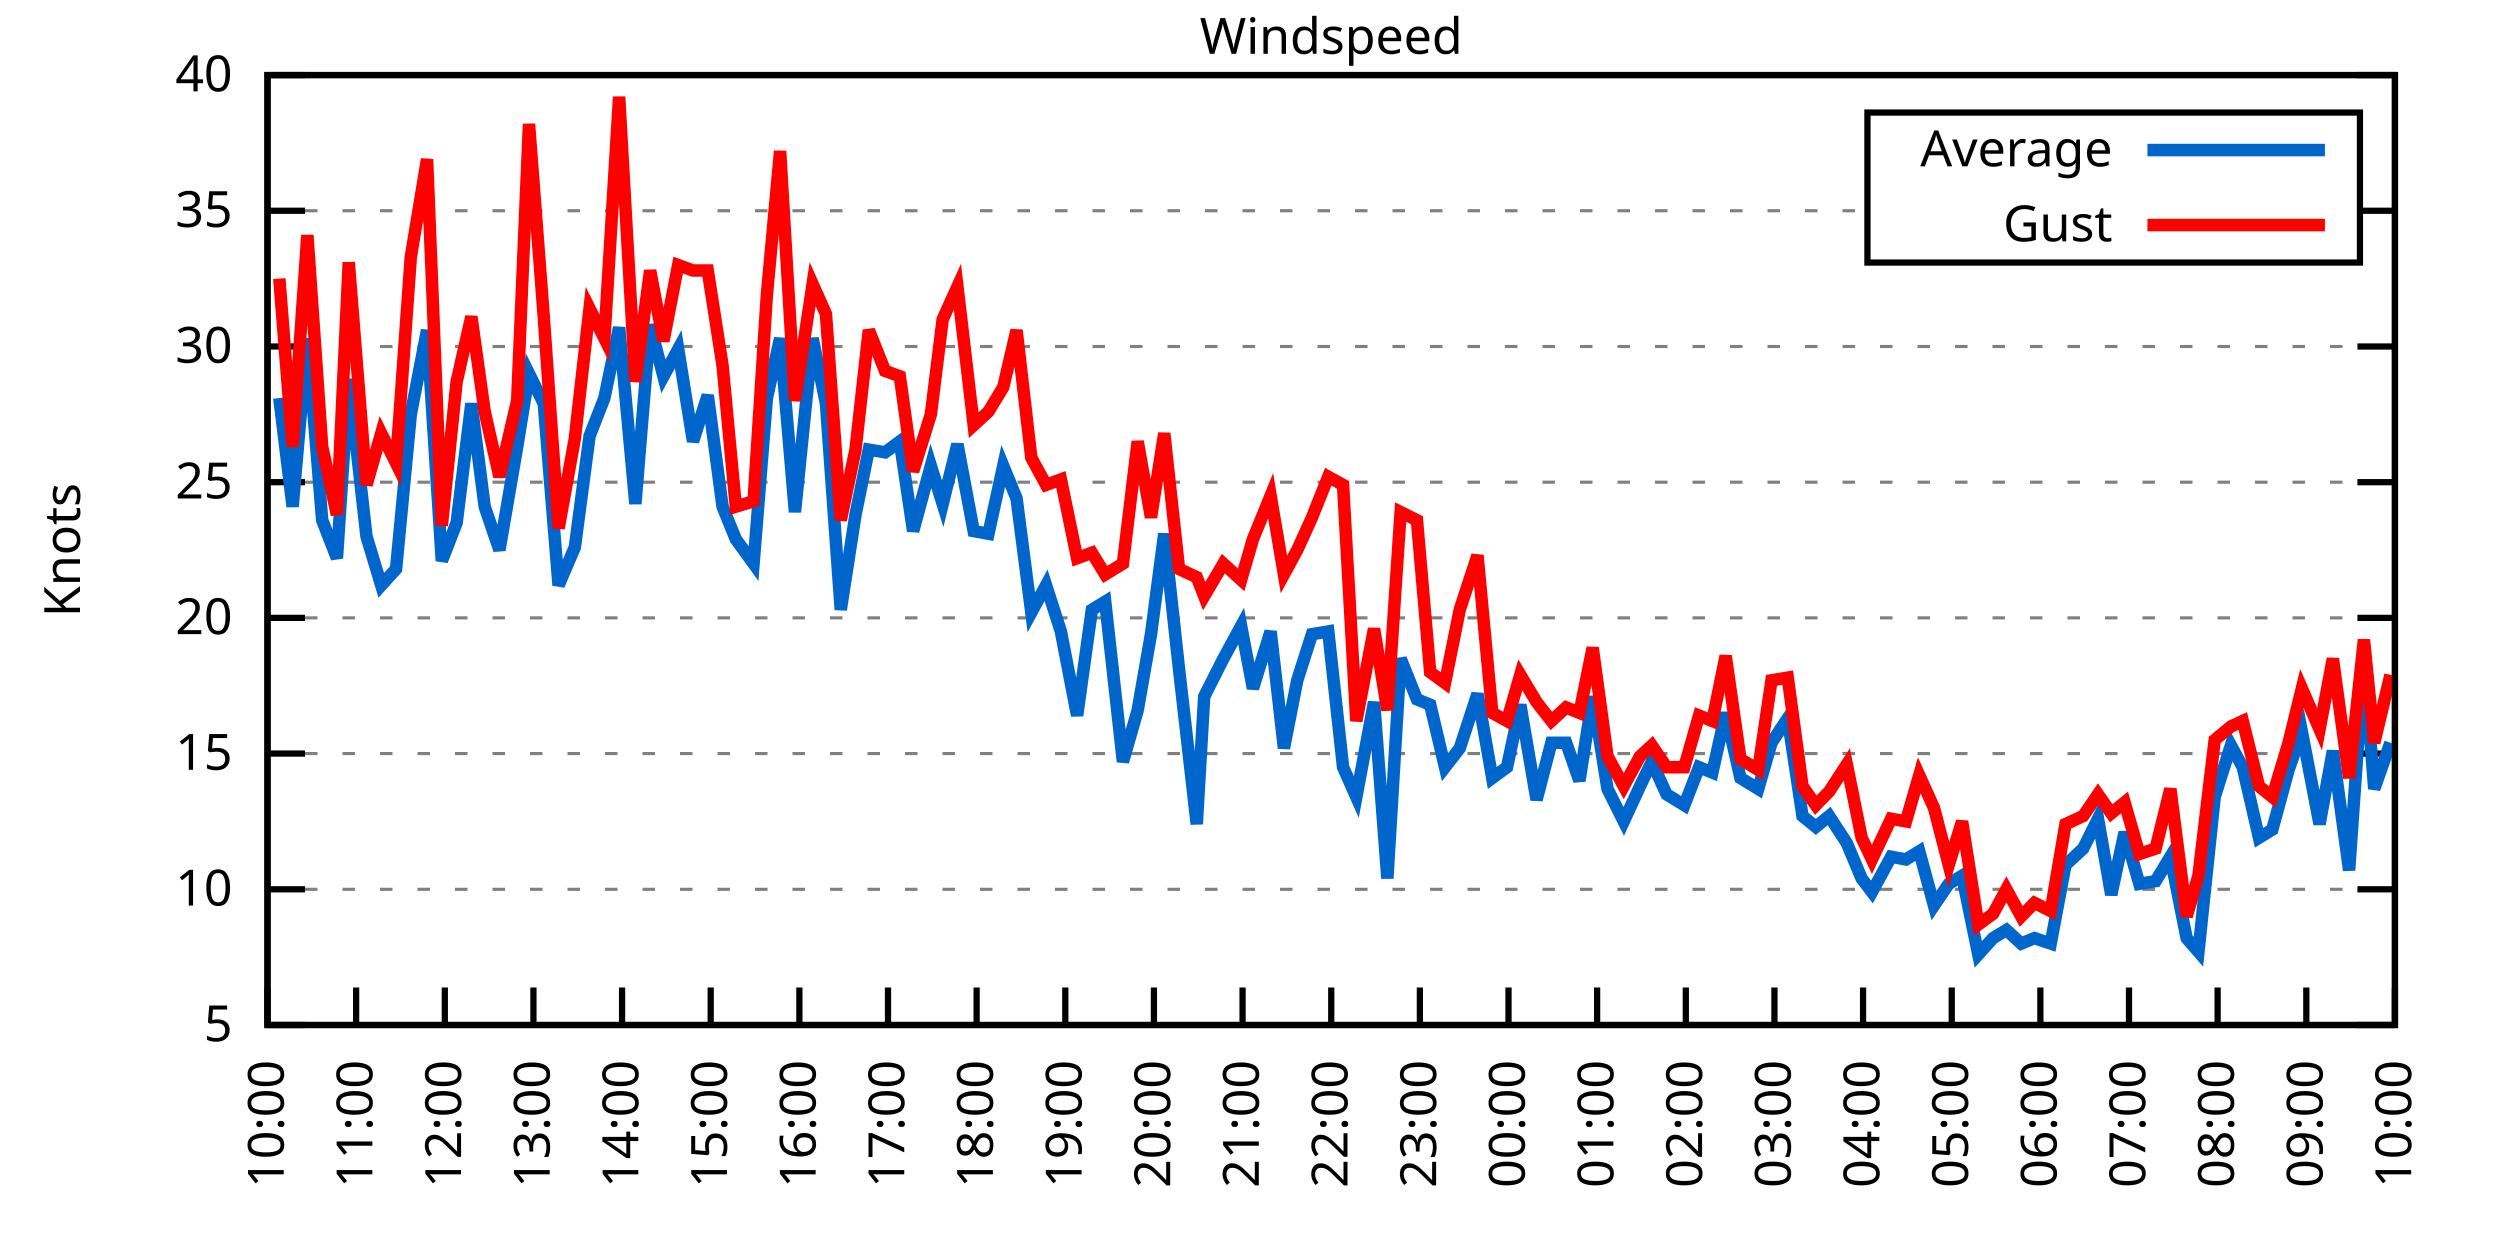
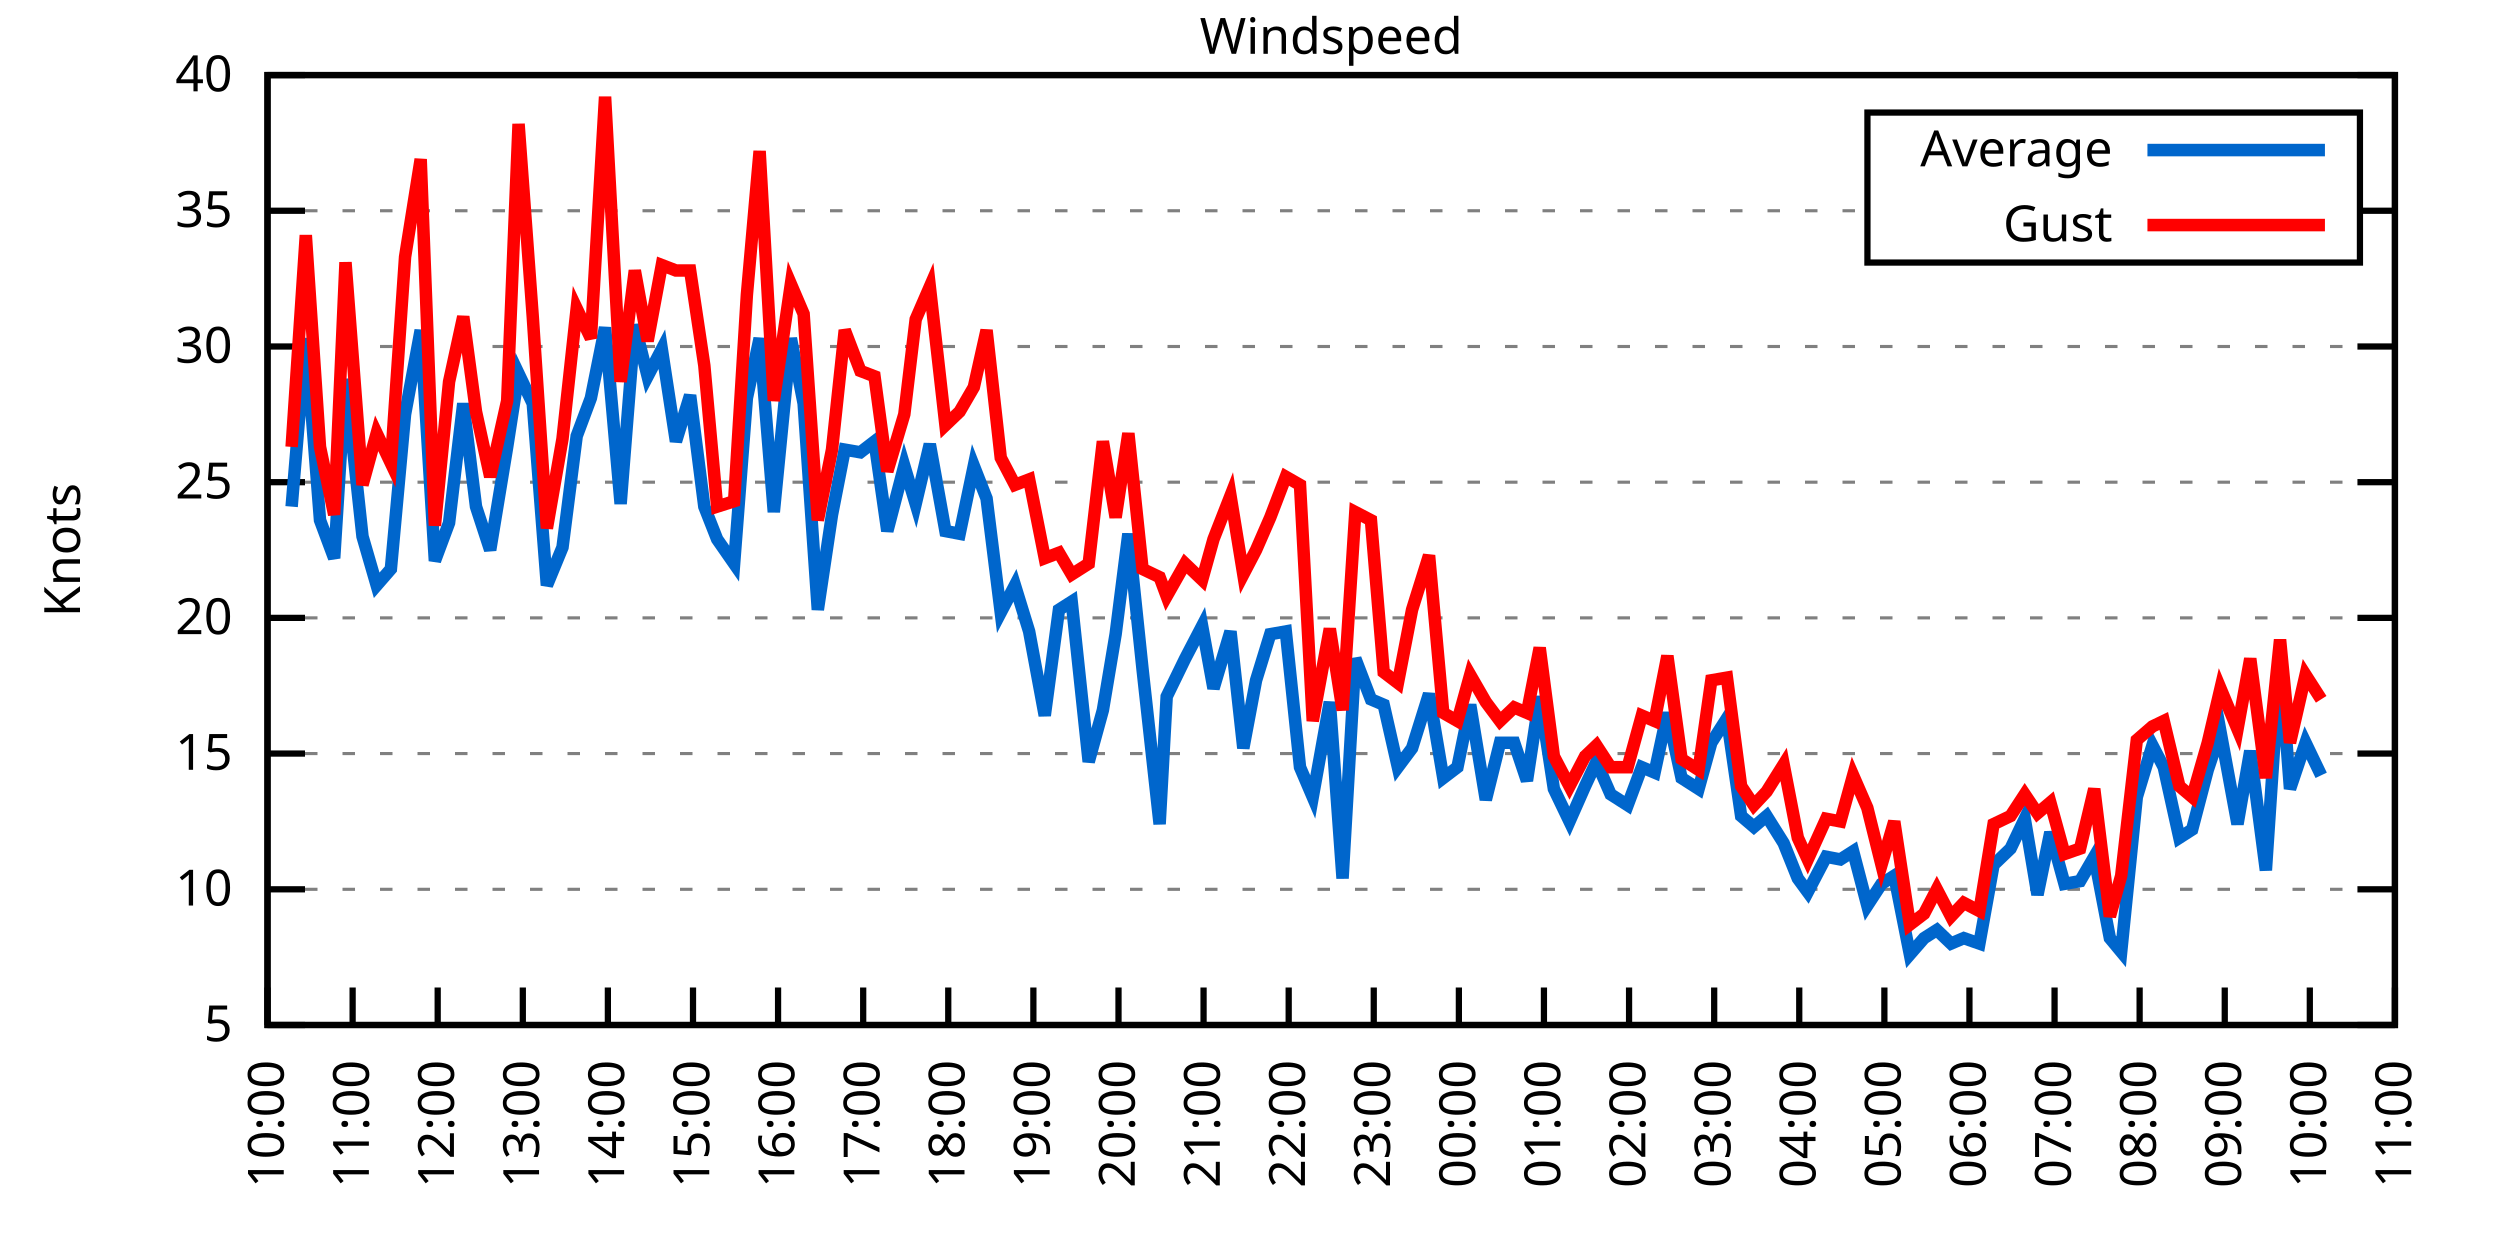
<svg xmlns="http://www.w3.org/2000/svg" xmlns:xlink="http://www.w3.org/1999/xlink" width="400" height="200" viewBox="0 0 400 200">
  <g id="gnuplot_canvas">
    <rect x="0" y="0" width="400" height="200" fill="none" />
    <defs>
      <circle id="gpDot" r="0.5" stroke-width="0.5" stroke="currentColor" />
      <path id="gpPt0" stroke-width="0.333" stroke="currentColor" d="M-1,0 h2 M0,-1 v2" />
      <path id="gpPt1" stroke-width="0.333" stroke="currentColor" d="M-1,-1 L1,1 M1,-1 L-1,1" />
      <path id="gpPt2" stroke-width="0.333" stroke="currentColor" d="M-1,0 L1,0 M0,-1 L0,1 M-1,-1 L1,1 M-1,1 L1,-1" />
      <rect id="gpPt3" stroke-width="0.333" stroke="currentColor" x="-1" y="-1" width="2" height="2" />
      <rect id="gpPt4" stroke-width="0.333" stroke="currentColor" fill="currentColor" x="-1" y="-1" width="2" height="2" />
      <circle id="gpPt5" stroke-width="0.333" stroke="currentColor" cx="0" cy="0" r="1" />
      <use xlink:href="#gpPt5" id="gpPt6" fill="currentColor" stroke="none" />
      <path id="gpPt7" stroke-width="0.333" stroke="currentColor" d="M0,-1.33 L-1.33,0.67 L1.33,0.67 z" />
      <use xlink:href="#gpPt7" id="gpPt8" fill="currentColor" stroke="none" />
      <use xlink:href="#gpPt7" id="gpPt9" stroke="currentColor" transform="rotate(180)" />
      <use xlink:href="#gpPt9" id="gpPt10" fill="currentColor" stroke="none" />
      <use xlink:href="#gpPt3" id="gpPt11" stroke="currentColor" transform="rotate(45)" />
      <use xlink:href="#gpPt11" id="gpPt12" fill="currentColor" stroke="none" />
      <path id="gpPt13" stroke-width="0.333" stroke="currentColor" d="M0,1.330 L1.265,0.411 L0.782,-1.067 L-0.782,-1.076 L-1.265,0.411 z" />
      <use xlink:href="#gpPt13" id="gpPt14" fill="currentColor" stroke="none" />
      <filter id="textbox" filterUnits="objectBoundingBox" x="0" y="0" height="1" width="1">
        <feFlood flood-color="white" flood-opacity="1" result="bgnd" />
        <feComposite in="SourceGraphic" in2="bgnd" operator="atop" />
      </filter>
      <filter id="greybox" filterUnits="objectBoundingBox" x="0" y="0" height="1" width="1">
        <feFlood flood-color="lightgrey" flood-opacity="1" result="grey" />
        <feComposite in="SourceGraphic" in2="grey" operator="atop" />
      </filter>
    </defs>
    <g fill="none" color="white" stroke="currentColor" stroke-width="1.00" stroke-linecap="butt" stroke-linejoin="miter">
</g>
    <g fill="none" color="black" stroke="currentColor" stroke-width="1.00" stroke-linecap="butt" stroke-linejoin="miter">
      <g stroke="none" shape-rendering="crispEdges">
        <polygon fill="rgb(255, 255, 255)" points="42.80,164.00 383.18,164.00 383.18,12.02 42.80,12.02 " />
      </g>
    </g>
    <g fill="none" color="black" stroke="currentColor" stroke-width="1.00" stroke-linecap="butt" stroke-linejoin="miter">
</g>
    <g fill="none" color="black" stroke="black" stroke-width="0.50" stroke-linecap="butt" stroke-linejoin="miter">
</g>
    <g fill="none" color="gray" stroke="currentColor" stroke-width="0.50" stroke-linecap="butt" stroke-linejoin="miter">
      <path stroke="gray" stroke-dasharray="2,4" class="gridline" d="M42.80,164.00 L383.19,164.00  " />
    </g>
    <g fill="none" color="gray" stroke="gray" stroke-width="1.00" stroke-linecap="butt" stroke-linejoin="miter">
</g>
    <g fill="none" color="black" stroke="currentColor" stroke-width="1.00" stroke-linecap="butt" stroke-linejoin="miter">
      <path stroke="black" d="M42.80,164.00 L48.80,164.00 M383.19,164.00 L377.19,164.00  " />
      <g transform="translate(37.20,166.60)" stroke="none" fill="black" font-family="Sans" font-size="8.00" text-anchor="end">
        <text>
          <tspan font-family="Sans"> 5</tspan>
        </text>
      </g>
    </g>
    <g fill="none" color="black" stroke="currentColor" stroke-width="1.00" stroke-linecap="butt" stroke-linejoin="miter">
</g>
    <g fill="none" color="black" stroke="black" stroke-width="0.50" stroke-linecap="butt" stroke-linejoin="miter">
</g>
    <g fill="none" color="gray" stroke="currentColor" stroke-width="0.50" stroke-linecap="butt" stroke-linejoin="miter">
      <path stroke="gray" stroke-dasharray="2,4" class="gridline" d="M42.80,142.29 L383.19,142.29  " />
    </g>
    <g fill="none" color="gray" stroke="gray" stroke-width="1.00" stroke-linecap="butt" stroke-linejoin="miter">
</g>
    <g fill="none" color="black" stroke="currentColor" stroke-width="1.00" stroke-linecap="butt" stroke-linejoin="miter">
      <path stroke="black" d="M42.80,142.29 L48.80,142.29 M383.19,142.29 L377.19,142.29  " />
      <g transform="translate(37.20,144.89)" stroke="none" fill="black" font-family="Sans" font-size="8.00" text-anchor="end">
        <text>
          <tspan font-family="Sans"> 10</tspan>
        </text>
      </g>
    </g>
    <g fill="none" color="black" stroke="currentColor" stroke-width="1.00" stroke-linecap="butt" stroke-linejoin="miter">
</g>
    <g fill="none" color="black" stroke="black" stroke-width="0.50" stroke-linecap="butt" stroke-linejoin="miter">
</g>
    <g fill="none" color="gray" stroke="currentColor" stroke-width="0.50" stroke-linecap="butt" stroke-linejoin="miter">
      <path stroke="gray" stroke-dasharray="2,4" class="gridline" d="M42.80,120.57 L383.19,120.57  " />
    </g>
    <g fill="none" color="gray" stroke="gray" stroke-width="1.00" stroke-linecap="butt" stroke-linejoin="miter">
</g>
    <g fill="none" color="black" stroke="currentColor" stroke-width="1.00" stroke-linecap="butt" stroke-linejoin="miter">
      <path stroke="black" d="M42.80,120.57 L48.80,120.57 M383.19,120.57 L377.19,120.57  " />
      <g transform="translate(37.20,123.17)" stroke="none" fill="black" font-family="Sans" font-size="8.00" text-anchor="end">
        <text>
          <tspan font-family="Sans"> 15</tspan>
        </text>
      </g>
    </g>
    <g fill="none" color="black" stroke="currentColor" stroke-width="1.00" stroke-linecap="butt" stroke-linejoin="miter">
</g>
    <g fill="none" color="black" stroke="black" stroke-width="0.50" stroke-linecap="butt" stroke-linejoin="miter">
</g>
    <g fill="none" color="gray" stroke="currentColor" stroke-width="0.50" stroke-linecap="butt" stroke-linejoin="miter">
      <path stroke="gray" stroke-dasharray="2,4" class="gridline" d="M42.80,98.86 L383.19,98.86  " />
    </g>
    <g fill="none" color="gray" stroke="gray" stroke-width="1.00" stroke-linecap="butt" stroke-linejoin="miter">
</g>
    <g fill="none" color="black" stroke="currentColor" stroke-width="1.00" stroke-linecap="butt" stroke-linejoin="miter">
      <path stroke="black" d="M42.80,98.86 L48.80,98.86 M383.19,98.86 L377.19,98.86  " />
      <g transform="translate(37.20,101.46)" stroke="none" fill="black" font-family="Sans" font-size="8.00" text-anchor="end">
        <text>
          <tspan font-family="Sans"> 20</tspan>
        </text>
      </g>
    </g>
    <g fill="none" color="black" stroke="currentColor" stroke-width="1.00" stroke-linecap="butt" stroke-linejoin="miter">
</g>
    <g fill="none" color="black" stroke="black" stroke-width="0.50" stroke-linecap="butt" stroke-linejoin="miter">
</g>
    <g fill="none" color="gray" stroke="currentColor" stroke-width="0.50" stroke-linecap="butt" stroke-linejoin="miter">
      <path stroke="gray" stroke-dasharray="2,4" class="gridline" d="M42.80,77.15 L383.19,77.15  " />
    </g>
    <g fill="none" color="gray" stroke="gray" stroke-width="1.00" stroke-linecap="butt" stroke-linejoin="miter">
</g>
    <g fill="none" color="black" stroke="currentColor" stroke-width="1.00" stroke-linecap="butt" stroke-linejoin="miter">
      <path stroke="black" d="M42.80,77.15 L48.80,77.15 M383.19,77.15 L377.19,77.15  " />
      <g transform="translate(37.20,79.75)" stroke="none" fill="black" font-family="Sans" font-size="8.00" text-anchor="end">
        <text>
          <tspan font-family="Sans"> 25</tspan>
        </text>
      </g>
    </g>
    <g fill="none" color="black" stroke="currentColor" stroke-width="1.00" stroke-linecap="butt" stroke-linejoin="miter">
</g>
    <g fill="none" color="black" stroke="black" stroke-width="0.50" stroke-linecap="butt" stroke-linejoin="miter">
</g>
    <g fill="none" color="gray" stroke="currentColor" stroke-width="0.50" stroke-linecap="butt" stroke-linejoin="miter">
      <path stroke="gray" stroke-dasharray="2,4" class="gridline" d="M42.80,55.44 L383.19,55.44  " />
    </g>
    <g fill="none" color="gray" stroke="gray" stroke-width="1.00" stroke-linecap="butt" stroke-linejoin="miter">
</g>
    <g fill="none" color="black" stroke="currentColor" stroke-width="1.00" stroke-linecap="butt" stroke-linejoin="miter">
      <path stroke="black" d="M42.80,55.44 L48.80,55.44 M383.19,55.44 L377.19,55.44  " />
      <g transform="translate(37.20,58.04)" stroke="none" fill="black" font-family="Sans" font-size="8.00" text-anchor="end">
        <text>
          <tspan font-family="Sans"> 30</tspan>
        </text>
      </g>
    </g>
    <g fill="none" color="black" stroke="currentColor" stroke-width="1.00" stroke-linecap="butt" stroke-linejoin="miter">
</g>
    <g fill="none" color="black" stroke="black" stroke-width="0.50" stroke-linecap="butt" stroke-linejoin="miter">
</g>
    <g fill="none" color="gray" stroke="currentColor" stroke-width="0.50" stroke-linecap="butt" stroke-linejoin="miter">
      <path stroke="gray" stroke-dasharray="2,4" class="gridline" d="M42.80,33.72 L298.79,33.72 M377.59,33.72 L383.19,33.72  " />
    </g>
    <g fill="none" color="gray" stroke="gray" stroke-width="1.00" stroke-linecap="butt" stroke-linejoin="miter">
</g>
    <g fill="none" color="black" stroke="currentColor" stroke-width="1.00" stroke-linecap="butt" stroke-linejoin="miter">
      <path stroke="black" d="M42.80,33.72 L48.80,33.72 M383.19,33.72 L377.19,33.72  " />
      <g transform="translate(37.20,36.32)" stroke="none" fill="black" font-family="Sans" font-size="8.00" text-anchor="end">
        <text>
          <tspan font-family="Sans"> 35</tspan>
        </text>
      </g>
    </g>
    <g fill="none" color="black" stroke="currentColor" stroke-width="1.00" stroke-linecap="butt" stroke-linejoin="miter">
</g>
    <g fill="none" color="black" stroke="black" stroke-width="0.50" stroke-linecap="butt" stroke-linejoin="miter">
</g>
    <g fill="none" color="gray" stroke="currentColor" stroke-width="0.50" stroke-linecap="butt" stroke-linejoin="miter">
      <path stroke="gray" stroke-dasharray="2,4" class="gridline" d="M42.80,12.01 L383.19,12.01  " />
    </g>
    <g fill="none" color="gray" stroke="gray" stroke-width="1.00" stroke-linecap="butt" stroke-linejoin="miter">
</g>
    <g fill="none" color="black" stroke="currentColor" stroke-width="1.00" stroke-linecap="butt" stroke-linejoin="miter">
      <path stroke="black" d="M42.80,12.01 L48.80,12.01 M383.19,12.01 L377.19,12.01  " />
      <g transform="translate(37.20,14.61)" stroke="none" fill="black" font-family="Sans" font-size="8.00" text-anchor="end">
        <text>
          <tspan font-family="Sans"> 40</tspan>
        </text>
      </g>
    </g>
    <g fill="none" color="black" stroke="currentColor" stroke-width="1.00" stroke-linecap="butt" stroke-linejoin="miter">
      <path stroke="black" d="M42.80,164.00 L42.80,158.00  " />
      <g transform="translate(45.40,169.60) rotate(270.00)" stroke="none" fill="black" font-family="Sans" font-size="8.00" text-anchor="end">
        <text>
          <tspan font-family="Sans">10:00</tspan>
        </text>
      </g>
    </g>
    <g fill="none" color="black" stroke="currentColor" stroke-width="1.00" stroke-linecap="butt" stroke-linejoin="miter">
-       <path stroke="black" d="M56.98,164.00 L56.98,158.00  " />
-       <g transform="translate(59.58,169.60) rotate(270.00)" stroke="none" fill="black" font-family="Sans" font-size="8.00" text-anchor="end">
+       <path stroke="black" d="M56.42,164.00 L56.42,158.00  " />
+       <g transform="translate(59.02,169.60) rotate(270.00)" stroke="none" fill="black" font-family="Sans" font-size="8.00" text-anchor="end">
        <text>
          <tspan font-family="Sans">11:00</tspan>
        </text>
      </g>
    </g>
    <g fill="none" color="black" stroke="currentColor" stroke-width="1.00" stroke-linecap="butt" stroke-linejoin="miter">
-       <path stroke="black" d="M71.17,164.00 L71.17,158.00  " />
-       <g transform="translate(73.77,169.60) rotate(270.00)" stroke="none" fill="black" font-family="Sans" font-size="8.00" text-anchor="end">
+       <path stroke="black" d="M70.03,164.00 L70.03,158.00  " />
+       <g transform="translate(72.63,169.60) rotate(270.00)" stroke="none" fill="black" font-family="Sans" font-size="8.00" text-anchor="end">
        <text>
          <tspan font-family="Sans">12:00</tspan>
        </text>
      </g>
    </g>
    <g fill="none" color="black" stroke="currentColor" stroke-width="1.00" stroke-linecap="butt" stroke-linejoin="miter">
-       <path stroke="black" d="M85.35,164.00 L85.35,158.00  " />
-       <g transform="translate(87.95,169.60) rotate(270.00)" stroke="none" fill="black" font-family="Sans" font-size="8.00" text-anchor="end">
+       <path stroke="black" d="M83.65,164.00 L83.65,158.00  " />
+       <g transform="translate(86.25,169.60) rotate(270.00)" stroke="none" fill="black" font-family="Sans" font-size="8.00" text-anchor="end">
        <text>
          <tspan font-family="Sans">13:00</tspan>
        </text>
      </g>
    </g>
    <g fill="none" color="black" stroke="currentColor" stroke-width="1.00" stroke-linecap="butt" stroke-linejoin="miter">
-       <path stroke="black" d="M99.53,164.00 L99.53,158.00  " />
-       <g transform="translate(102.13,169.60) rotate(270.00)" stroke="none" fill="black" font-family="Sans" font-size="8.00" text-anchor="end">
+       <path stroke="black" d="M97.26,164.00 L97.26,158.00  " />
+       <g transform="translate(99.86,169.60) rotate(270.00)" stroke="none" fill="black" font-family="Sans" font-size="8.00" text-anchor="end">
        <text>
          <tspan font-family="Sans">14:00</tspan>
        </text>
      </g>
    </g>
    <g fill="none" color="black" stroke="currentColor" stroke-width="1.00" stroke-linecap="butt" stroke-linejoin="miter">
-       <path stroke="black" d="M113.71,164.00 L113.71,158.00  " />
-       <g transform="translate(116.31,169.60) rotate(270.00)" stroke="none" fill="black" font-family="Sans" font-size="8.00" text-anchor="end">
+       <path stroke="black" d="M110.88,164.00 L110.88,158.00  " />
+       <g transform="translate(113.48,169.60) rotate(270.00)" stroke="none" fill="black" font-family="Sans" font-size="8.00" text-anchor="end">
        <text>
          <tspan font-family="Sans">15:00</tspan>
        </text>
      </g>
    </g>
    <g fill="none" color="black" stroke="currentColor" stroke-width="1.00" stroke-linecap="butt" stroke-linejoin="miter">
-       <path stroke="black" d="M127.90,164.00 L127.90,158.00  " />
-       <g transform="translate(130.50,169.60) rotate(270.00)" stroke="none" fill="black" font-family="Sans" font-size="8.00" text-anchor="end">
+       <path stroke="black" d="M124.49,164.00 L124.49,158.00  " />
+       <g transform="translate(127.09,169.60) rotate(270.00)" stroke="none" fill="black" font-family="Sans" font-size="8.00" text-anchor="end">
        <text>
          <tspan font-family="Sans">16:00</tspan>
        </text>
      </g>
    </g>
    <g fill="none" color="black" stroke="currentColor" stroke-width="1.00" stroke-linecap="butt" stroke-linejoin="miter">
-       <path stroke="black" d="M142.08,164.00 L142.08,158.00  " />
-       <g transform="translate(144.68,169.60) rotate(270.00)" stroke="none" fill="black" font-family="Sans" font-size="8.00" text-anchor="end">
+       <path stroke="black" d="M138.11,164.00 L138.11,158.00  " />
+       <g transform="translate(140.71,169.60) rotate(270.00)" stroke="none" fill="black" font-family="Sans" font-size="8.00" text-anchor="end">
        <text>
          <tspan font-family="Sans">17:00</tspan>
        </text>
      </g>
    </g>
    <g fill="none" color="black" stroke="currentColor" stroke-width="1.00" stroke-linecap="butt" stroke-linejoin="miter">
-       <path stroke="black" d="M156.26,164.00 L156.26,158.00  " />
-       <g transform="translate(158.86,169.60) rotate(270.00)" stroke="none" fill="black" font-family="Sans" font-size="8.00" text-anchor="end">
+       <path stroke="black" d="M151.72,164.00 L151.72,158.00  " />
+       <g transform="translate(154.32,169.60) rotate(270.00)" stroke="none" fill="black" font-family="Sans" font-size="8.00" text-anchor="end">
        <text>
          <tspan font-family="Sans">18:00</tspan>
        </text>
      </g>
    </g>
    <g fill="none" color="black" stroke="currentColor" stroke-width="1.00" stroke-linecap="butt" stroke-linejoin="miter">
-       <path stroke="black" d="M170.45,164.00 L170.45,158.00  " />
-       <g transform="translate(173.05,169.60) rotate(270.00)" stroke="none" fill="black" font-family="Sans" font-size="8.00" text-anchor="end">
+       <path stroke="black" d="M165.34,164.00 L165.34,158.00  " />
+       <g transform="translate(167.94,169.60) rotate(270.00)" stroke="none" fill="black" font-family="Sans" font-size="8.00" text-anchor="end">
        <text>
          <tspan font-family="Sans">19:00</tspan>
        </text>
      </g>
    </g>
    <g fill="none" color="black" stroke="currentColor" stroke-width="1.00" stroke-linecap="butt" stroke-linejoin="miter">
-       <path stroke="black" d="M184.63,164.00 L184.63,158.00  " />
-       <g transform="translate(187.23,169.60) rotate(270.00)" stroke="none" fill="black" font-family="Sans" font-size="8.00" text-anchor="end">
+       <path stroke="black" d="M178.96,164.00 L178.96,158.00  " />
+       <g transform="translate(181.56,169.60) rotate(270.00)" stroke="none" fill="black" font-family="Sans" font-size="8.00" text-anchor="end">
        <text>
          <tspan font-family="Sans">20:00</tspan>
        </text>
      </g>
    </g>
    <g fill="none" color="black" stroke="currentColor" stroke-width="1.00" stroke-linecap="butt" stroke-linejoin="miter">
-       <path stroke="black" d="M198.81,164.00 L198.81,158.00  " />
-       <g transform="translate(201.41,169.60) rotate(270.00)" stroke="none" fill="black" font-family="Sans" font-size="8.00" text-anchor="end">
+       <path stroke="black" d="M192.57,164.00 L192.57,158.00  " />
+       <g transform="translate(195.17,169.60) rotate(270.00)" stroke="none" fill="black" font-family="Sans" font-size="8.00" text-anchor="end">
        <text>
          <tspan font-family="Sans">21:00</tspan>
        </text>
      </g>
    </g>
    <g fill="none" color="black" stroke="currentColor" stroke-width="1.00" stroke-linecap="butt" stroke-linejoin="miter">
-       <path stroke="black" d="M213.00,164.00 L213.00,158.00  " />
-       <g transform="translate(215.60,169.60) rotate(270.00)" stroke="none" fill="black" font-family="Sans" font-size="8.00" text-anchor="end">
+       <path stroke="black" d="M206.19,164.00 L206.19,158.00  " />
+       <g transform="translate(208.79,169.60) rotate(270.00)" stroke="none" fill="black" font-family="Sans" font-size="8.00" text-anchor="end">
        <text>
          <tspan font-family="Sans">22:00</tspan>
        </text>
      </g>
    </g>
    <g fill="none" color="black" stroke="currentColor" stroke-width="1.00" stroke-linecap="butt" stroke-linejoin="miter">
-       <path stroke="black" d="M227.18,164.00 L227.18,158.00  " />
-       <g transform="translate(229.78,169.60) rotate(270.00)" stroke="none" fill="black" font-family="Sans" font-size="8.00" text-anchor="end">
+       <path stroke="black" d="M219.80,164.00 L219.80,158.00  " />
+       <g transform="translate(222.40,169.60) rotate(270.00)" stroke="none" fill="black" font-family="Sans" font-size="8.00" text-anchor="end">
        <text>
          <tspan font-family="Sans">23:00</tspan>
        </text>
      </g>
    </g>
    <g fill="none" color="black" stroke="currentColor" stroke-width="1.00" stroke-linecap="butt" stroke-linejoin="miter">
-       <path stroke="black" d="M241.36,164.00 L241.36,158.00  " />
-       <g transform="translate(243.96,169.60) rotate(270.00)" stroke="none" fill="black" font-family="Sans" font-size="8.00" text-anchor="end">
+       <path stroke="black" d="M233.42,164.00 L233.42,158.00  " />
+       <g transform="translate(236.02,169.60) rotate(270.00)" stroke="none" fill="black" font-family="Sans" font-size="8.00" text-anchor="end">
        <text>
          <tspan font-family="Sans">00:00</tspan>
        </text>
      </g>
    </g>
    <g fill="none" color="black" stroke="currentColor" stroke-width="1.00" stroke-linecap="butt" stroke-linejoin="miter">
-       <path stroke="black" d="M255.54,164.00 L255.54,158.00  " />
-       <g transform="translate(258.14,169.60) rotate(270.00)" stroke="none" fill="black" font-family="Sans" font-size="8.00" text-anchor="end">
+       <path stroke="black" d="M247.03,164.00 L247.03,158.00  " />
+       <g transform="translate(249.63,169.60) rotate(270.00)" stroke="none" fill="black" font-family="Sans" font-size="8.00" text-anchor="end">
        <text>
          <tspan font-family="Sans">01:00</tspan>
        </text>
      </g>
    </g>
    <g fill="none" color="black" stroke="currentColor" stroke-width="1.00" stroke-linecap="butt" stroke-linejoin="miter">
-       <path stroke="black" d="M269.73,164.00 L269.73,158.00  " />
-       <g transform="translate(272.33,169.60) rotate(270.00)" stroke="none" fill="black" font-family="Sans" font-size="8.00" text-anchor="end">
+       <path stroke="black" d="M260.65,164.00 L260.65,158.00  " />
+       <g transform="translate(263.25,169.60) rotate(270.00)" stroke="none" fill="black" font-family="Sans" font-size="8.00" text-anchor="end">
        <text>
          <tspan font-family="Sans">02:00</tspan>
        </text>
      </g>
    </g>
    <g fill="none" color="black" stroke="currentColor" stroke-width="1.00" stroke-linecap="butt" stroke-linejoin="miter">
-       <path stroke="black" d="M283.91,164.00 L283.91,158.00  " />
-       <g transform="translate(286.51,169.60) rotate(270.00)" stroke="none" fill="black" font-family="Sans" font-size="8.00" text-anchor="end">
+       <path stroke="black" d="M274.27,164.00 L274.27,158.00  " />
+       <g transform="translate(276.87,169.60) rotate(270.00)" stroke="none" fill="black" font-family="Sans" font-size="8.00" text-anchor="end">
        <text>
          <tspan font-family="Sans">03:00</tspan>
        </text>
      </g>
    </g>
    <g fill="none" color="black" stroke="currentColor" stroke-width="1.00" stroke-linecap="butt" stroke-linejoin="miter">
-       <path stroke="black" d="M298.09,164.00 L298.09,158.00  " />
-       <g transform="translate(300.69,169.60) rotate(270.00)" stroke="none" fill="black" font-family="Sans" font-size="8.00" text-anchor="end">
+       <path stroke="black" d="M287.88,164.00 L287.88,158.00  " />
+       <g transform="translate(290.48,169.60) rotate(270.00)" stroke="none" fill="black" font-family="Sans" font-size="8.00" text-anchor="end">
        <text>
          <tspan font-family="Sans">04:00</tspan>
        </text>
      </g>
    </g>
    <g fill="none" color="black" stroke="currentColor" stroke-width="1.00" stroke-linecap="butt" stroke-linejoin="miter">
-       <path stroke="black" d="M312.28,164.00 L312.28,158.00  " />
-       <g transform="translate(314.88,169.60) rotate(270.00)" stroke="none" fill="black" font-family="Sans" font-size="8.00" text-anchor="end">
+       <path stroke="black" d="M301.50,164.00 L301.50,158.00  " />
+       <g transform="translate(304.10,169.60) rotate(270.00)" stroke="none" fill="black" font-family="Sans" font-size="8.00" text-anchor="end">
        <text>
          <tspan font-family="Sans">05:00</tspan>
        </text>
      </g>
    </g>
    <g fill="none" color="black" stroke="currentColor" stroke-width="1.00" stroke-linecap="butt" stroke-linejoin="miter">
-       <path stroke="black" d="M326.46,164.00 L326.46,158.00  " />
-       <g transform="translate(329.06,169.60) rotate(270.00)" stroke="none" fill="black" font-family="Sans" font-size="8.00" text-anchor="end">
+       <path stroke="black" d="M315.11,164.00 L315.11,158.00  " />
+       <g transform="translate(317.71,169.60) rotate(270.00)" stroke="none" fill="black" font-family="Sans" font-size="8.00" text-anchor="end">
        <text>
          <tspan font-family="Sans">06:00</tspan>
        </text>
      </g>
    </g>
    <g fill="none" color="black" stroke="currentColor" stroke-width="1.00" stroke-linecap="butt" stroke-linejoin="miter">
-       <path stroke="black" d="M340.64,164.00 L340.64,158.00  " />
-       <g transform="translate(343.24,169.60) rotate(270.00)" stroke="none" fill="black" font-family="Sans" font-size="8.00" text-anchor="end">
+       <path stroke="black" d="M328.73,164.00 L328.73,158.00  " />
+       <g transform="translate(331.33,169.60) rotate(270.00)" stroke="none" fill="black" font-family="Sans" font-size="8.00" text-anchor="end">
        <text>
          <tspan font-family="Sans">07:00</tspan>
        </text>
      </g>
    </g>
    <g fill="none" color="black" stroke="currentColor" stroke-width="1.00" stroke-linecap="butt" stroke-linejoin="miter">
-       <path stroke="black" d="M354.82,164.00 L354.82,158.00  " />
-       <g transform="translate(357.42,169.60) rotate(270.00)" stroke="none" fill="black" font-family="Sans" font-size="8.00" text-anchor="end">
+       <path stroke="black" d="M342.34,164.00 L342.34,158.00  " />
+       <g transform="translate(344.94,169.60) rotate(270.00)" stroke="none" fill="black" font-family="Sans" font-size="8.00" text-anchor="end">
        <text>
          <tspan font-family="Sans">08:00</tspan>
        </text>
      </g>
    </g>
    <g fill="none" color="black" stroke="currentColor" stroke-width="1.00" stroke-linecap="butt" stroke-linejoin="miter">
-       <path stroke="black" d="M369.01,164.00 L369.01,158.00  " />
-       <g transform="translate(371.61,169.60) rotate(270.00)" stroke="none" fill="black" font-family="Sans" font-size="8.00" text-anchor="end">
+       <path stroke="black" d="M355.96,164.00 L355.96,158.00  " />
+       <g transform="translate(358.56,169.60) rotate(270.00)" stroke="none" fill="black" font-family="Sans" font-size="8.00" text-anchor="end">
        <text>
          <tspan font-family="Sans">09:00</tspan>
+         </text>
+       </g>
+     </g>
+     <g fill="none" color="black" stroke="currentColor" stroke-width="1.00" stroke-linecap="butt" stroke-linejoin="miter">
+       <path stroke="black" d="M369.57,164.00 L369.57,158.00  " />
+       <g transform="translate(372.17,169.60) rotate(270.00)" stroke="none" fill="black" font-family="Sans" font-size="8.00" text-anchor="end">
+         <text>
+           <tspan font-family="Sans">10:00</tspan>
        </text>
      </g>
    </g>
    <g fill="none" color="black" stroke="currentColor" stroke-width="1.00" stroke-linecap="butt" stroke-linejoin="miter">
      <path stroke="black" d="M383.19,164.00 L383.19,158.00  " />
      <g transform="translate(385.79,169.60) rotate(270.00)" stroke="none" fill="black" font-family="Sans" font-size="8.00" text-anchor="end">
        <text>
-           <tspan font-family="Sans">10:00</tspan>
+           <tspan font-family="Sans">11:00</tspan>
        </text>
      </g>
    </g>
    <g fill="none" color="black" stroke="currentColor" stroke-width="1.00" stroke-linecap="butt" stroke-linejoin="miter">
</g>
    <g fill="none" color="black" stroke="currentColor" stroke-width="1.00" stroke-linecap="butt" stroke-linejoin="miter">
      <path stroke="black" d="M42.80,12.01 L42.80,164.00 L383.19,164.00 L383.19,12.01 L42.80,12.01 Z  " />
    </g>
    <g fill="none" color="black" stroke="currentColor" stroke-width="1.00" stroke-linecap="butt" stroke-linejoin="miter">
</g>
    <g fill="none" color="black" stroke="currentColor" stroke-width="1.00" stroke-linecap="butt" stroke-linejoin="miter">
      <path stroke="black" d="M298.79,42.01 L298.79,18.01 L377.59,18.01 L377.59,42.01 L298.79,42.01 Z  " />
    </g>
    <g id="Windspeed_plot_1">
      <g fill="none" color="white" stroke="black" stroke-width="2.00" stroke-linecap="butt" stroke-linejoin="miter">
</g>
      <g fill="none" color="black" stroke="currentColor" stroke-width="2.00" stroke-linecap="butt" stroke-linejoin="miter">
        <g transform="translate(337.99,26.61)" stroke="none" fill="black" font-family="Sans" font-size="8.00" text-anchor="end">
          <text>
            <tspan font-family="Sans">Average</tspan>
          </text>
        </g>
      </g>
      <g fill="none" color="black" stroke="currentColor" stroke-width="2.00" stroke-linecap="butt" stroke-linejoin="miter">
-         <path stroke="rgb(  0, 102, 204)" d="M343.59,24.01 L371.99,24.01 M44.69,63.69 L46.82,81.06 L49.18,54.13 L51.55,83.23 L53.91,89.31 L55.80,60.65   L58.64,85.83 L61.00,93.65 L63.37,91.04 L65.73,66.29 L68.33,52.83 L70.69,89.74 L73.06,83.66 L75.42,64.56   L77.55,81.06 L79.91,88.00 L82.75,71.50 L84.64,59.78 L87.00,64.56 L89.37,93.65 L91.97,87.57 L94.33,69.77   L96.70,63.69 L99.06,52.40 L101.66,80.62 L104.02,51.96 L106.15,60.21 L108.51,55.87 L110.88,70.63 L113.24,63.25   L115.61,81.06 L117.73,86.27 L120.57,90.18 L122.70,63.69 L124.82,54.13 L127.19,81.93 L130.02,54.13 L132.15,64.56   L134.52,97.56 L136.88,82.36 L139.01,71.94 L141.61,72.37 L143.97,70.63 L146.10,84.97 L148.94,74.54 L150.83,80.62   L153.19,71.07 L155.79,84.97 L158.15,85.40 L160.52,74.54 L162.65,79.75 L165.01,97.99 L167.37,93.65 L169.74,101.03   L172.34,114.49 L174.70,97.56 L176.83,96.26 L179.67,121.88 L182.03,113.63 L184.16,101.47 L186.28,85.40 L188.65,107.11   L191.48,131.86 L192.67,111.45 L195.74,105.38 L198.58,100.16 L200.47,110.15 L203.30,101.03 L205.43,119.71 L207.56,108.85   L209.92,101.47 L212.52,101.03 L214.89,122.75 L217.01,127.52 L219.85,112.32 L221.98,140.55 L224.10,105.38 L226.71,111.89   L228.83,112.76 L231.20,122.75 L233.56,119.71 L236.40,111.02 L238.76,124.48 L241.12,122.75 L243.25,112.76 L245.85,127.96   L248.22,118.84 L250.58,118.84 L252.71,124.92 L254.83,111.45 L257.20,126.22 L259.80,131.43 L262.40,125.79 L264.29,121.88   L266.65,127.09 L269.49,128.83 L271.85,122.75 L273.98,123.61 L276.11,114.06 L278.47,124.48 L281.31,126.22 L283.44,118.84   L286.04,114.93 L288.40,130.56 L290.53,132.30 L292.66,130.56 L295.49,134.90 L297.86,140.55 L299.51,142.72 L302.58,137.08   L304.95,137.51 L307.08,136.21 L309.44,144.89 L311.80,141.42 L313.93,140.12 L316.53,152.71 L318.89,150.10 L321.02,148.80   L323.39,150.97 L325.51,150.10 L328.11,150.97 L330.48,138.38 L333.31,135.77 L335.68,131.00 L337.80,143.16 L339.93,133.17   L342.30,141.42 L344.90,140.98 L347.26,137.08 L349.86,150.10 L351.75,152.28 L354.35,127.52 L356.95,119.27 L358.84,122.75   L361.44,134.04 L363.57,132.73 L366.17,123.18 L368.30,117.10 L371.13,131.86 L373.26,120.14 L375.86,139.25 L378.23,105.38   L379.88,126.22 L382.48,118.84  " />
+         <path stroke="rgb(  0, 102, 204)" d="M343.59,24.01 L371.99,24.01 M46.66,81.06 L48.93,54.13 L51.20,83.23 L53.47,89.31 L55.28,60.65 L58.00,85.83   L60.27,93.65 L62.54,91.04 L64.81,66.29 L67.31,52.83 L69.58,89.74 L71.85,83.66 L74.12,64.56 L76.16,81.06   L78.43,88.00 L81.15,71.50 L82.97,59.78 L85.24,64.56 L87.50,93.65 L90.00,87.57 L92.27,69.77 L94.54,63.69   L96.81,52.40 L99.30,80.62 L101.57,51.96 L103.62,60.21 L105.89,55.87 L108.15,70.63 L110.42,63.25 L112.69,81.06   L114.74,86.27 L117.46,90.18 L119.50,63.69 L121.54,54.13 L123.81,81.93 L126.54,54.13 L128.58,64.56 L130.85,97.56   L133.12,82.36 L135.16,71.94 L137.66,72.37 L139.92,70.63 L141.97,84.97 L144.69,74.54 L146.51,80.62 L148.77,71.07   L151.27,84.97 L153.54,85.40 L155.81,74.54 L157.85,79.75 L160.12,97.99 L162.39,93.65 L164.66,101.03 L167.16,114.49   L169.43,97.56 L171.47,96.26 L174.19,121.88 L176.46,113.63 L178.50,101.47 L180.54,85.40 L182.81,107.11 L185.54,131.86   L186.67,111.45 L189.62,105.38 L192.34,100.16 L194.16,110.15 L196.88,101.03 L198.93,119.71 L200.97,108.85 L203.24,101.47   L205.73,101.03 L208.00,122.75 L210.04,127.52 L212.77,112.32 L214.81,140.55 L216.85,105.38 L219.35,111.89 L221.39,112.76   L223.66,122.75 L225.93,119.71 L228.65,111.02 L230.92,124.48 L233.19,122.75 L235.23,112.76 L237.73,127.96 L240.00,118.84   L242.27,118.84 L244.31,124.92 L246.35,111.45 L248.62,126.22 L251.12,131.43 L253.61,125.79 L255.43,121.88 L257.70,127.09   L260.42,128.83 L262.69,122.75 L264.73,123.61 L266.78,114.06 L269.05,124.48 L271.77,126.22 L273.81,118.84 L276.31,114.93   L278.58,130.56 L280.62,132.30 L282.66,130.56 L285.38,134.90 L287.65,140.55 L289.24,142.72 L292.19,137.08 L294.46,137.51   L296.50,136.21 L298.77,144.89 L301.04,141.42 L303.08,140.12 L305.58,152.71 L307.85,150.10 L309.89,148.80 L312.16,150.97   L314.20,150.10 L316.70,150.97 L318.97,138.38 L321.69,135.77 L323.96,131.00 L326.00,143.16 L328.05,133.17 L330.32,141.42   L332.81,140.98 L335.08,137.08 L337.58,150.10 L339.39,152.28 L341.89,127.52 L344.39,119.27 L346.20,122.75 L348.70,134.04   L350.74,132.73 L353.24,123.18 L355.28,117.10 L358.00,131.86 L360.04,120.14 L362.54,139.25 L364.81,105.38 L366.40,126.22   L368.89,118.84 L371.39,124.05  " />
      </g>
    </g>
    <g id="Windspeed_plot_2">
      <g fill="none" color="black" stroke="currentColor" stroke-width="2.00" stroke-linecap="butt" stroke-linejoin="miter">
        <g transform="translate(337.99,38.61)" stroke="none" fill="black" font-family="Sans" font-size="8.00" text-anchor="end">
          <text>
            <tspan font-family="Sans">Gust</tspan>
          </text>
        </g>
      </g>
      <g fill="none" color="black" stroke="currentColor" stroke-width="2.00" stroke-linecap="butt" stroke-linejoin="miter">
-         <path stroke="rgb(255,   0,   0)" d="M343.59,36.01 L371.99,36.01 M44.69,44.58 L46.82,71.50 L49.18,37.63 L51.55,71.50 L53.91,82.36 L55.80,41.97   L58.64,77.58 L61.00,69.33 L63.37,74.11 L65.73,41.11 L68.33,25.47 L70.69,84.10 L73.06,61.08 L75.42,50.66   L77.55,65.86 L79.91,76.28 L82.75,64.12 L84.64,19.83 L87.00,50.66 L89.37,84.53 L91.97,70.20 L94.33,49.36   L96.70,54.13 L99.06,15.48 L101.66,61.08 L104.02,43.28 L106.15,54.57 L108.51,42.41 L110.88,43.28 L113.24,43.28   L115.61,58.48 L117.73,81.06 L120.57,80.19 L122.70,47.18 L124.82,24.17 L127.19,64.12 L130.02,45.45 L132.15,50.22   L134.52,83.23 L136.88,71.94 L139.01,52.83 L141.61,59.34 L143.97,60.21 L146.10,75.41 L148.94,66.29 L150.83,51.09   L153.19,45.88 L155.79,68.03 L158.15,65.86 L160.52,61.95 L162.65,52.83 L165.01,73.24 L167.37,77.58 L169.74,76.71   L172.34,89.31 L174.70,88.44 L176.83,91.91 L179.67,90.18 L182.03,70.63 L184.16,82.79 L186.28,69.33 L188.65,91.04   L191.48,92.35 L192.67,95.39 L195.74,90.18 L198.58,92.78 L200.47,86.27 L203.30,79.32 L205.43,91.91 L207.56,88.00   L209.92,82.79 L212.52,76.28 L214.89,77.58 L217.01,115.36 L219.85,100.60 L221.98,113.63 L224.10,81.93 L226.71,83.23   L228.83,107.55 L231.20,109.28 L233.56,97.56 L236.40,88.87 L238.76,114.06 L241.12,115.36 L243.25,107.98 L245.85,112.32   L248.22,115.36 L250.58,113.19 L252.71,114.06 L254.83,103.64 L257.20,121.01 L259.80,125.79 L262.40,121.01 L264.29,119.27   L266.65,122.75 L269.49,122.75 L271.85,114.49 L273.98,115.36 L276.11,104.94 L278.47,121.44 L281.31,123.18 L283.44,108.85   L286.04,108.42 L288.40,125.79 L290.53,128.83 L292.66,126.65 L295.49,122.31 L297.86,134.04 L299.51,137.51 L302.58,131.00   L304.95,131.43 L307.08,124.05 L309.44,129.26 L311.80,138.38 L313.93,131.43 L316.53,147.93 L318.89,146.20 L321.02,142.29   L323.39,146.63 L325.51,144.46 L328.11,145.76 L330.48,131.86 L333.31,130.56 L335.68,127.09 L337.80,130.13 L339.93,128.39   L342.30,136.64 L344.90,135.77 L347.26,126.22 L349.86,146.63 L351.75,140.12 L354.35,118.40 L356.95,116.23 L358.84,115.36   L361.44,125.79 L363.57,127.52 L366.17,118.84 L368.30,110.15 L371.13,116.67 L373.26,105.38 L375.86,124.48 L378.23,102.34   L379.88,118.84 L382.48,107.98  " />
+         <path stroke="rgb(255,   0,   0)" d="M343.59,36.01 L371.99,36.01 M46.66,71.50 L48.93,37.63 L51.20,71.50 L53.47,82.36 L55.28,41.97 L58.00,77.58   L60.27,69.33 L62.54,74.11 L64.81,41.11 L67.31,25.47 L69.58,84.10 L71.85,61.08 L74.12,50.66 L76.16,65.86   L78.43,76.28 L81.15,64.12 L82.97,19.83 L85.24,50.66 L87.50,84.53 L90.00,70.20 L92.27,49.36 L94.54,54.13   L96.81,15.48 L99.30,61.08 L101.57,43.28 L103.62,54.57 L105.89,42.41 L108.15,43.28 L110.42,43.28 L112.69,58.48   L114.74,81.06 L117.46,80.19 L119.50,47.18 L121.54,24.17 L123.81,64.12 L126.54,45.45 L128.58,50.22 L130.85,83.23   L133.12,71.94 L135.16,52.83 L137.66,59.34 L139.92,60.21 L141.97,75.41 L144.69,66.29 L146.51,51.09 L148.77,45.88   L151.27,68.03 L153.54,65.86 L155.81,61.95 L157.85,52.83 L160.12,73.24 L162.39,77.58 L164.66,76.71 L167.16,89.31   L169.43,88.44 L171.47,91.91 L174.19,90.18 L176.46,70.63 L178.50,82.79 L180.54,69.33 L182.81,91.04 L185.54,92.35   L186.67,95.39 L189.62,90.18 L192.34,92.78 L194.16,86.27 L196.88,79.32 L198.93,91.91 L200.97,88.00 L203.24,82.79   L205.73,76.28 L208.00,77.58 L210.04,115.36 L212.77,100.60 L214.81,113.63 L216.85,81.93 L219.35,83.23 L221.39,107.55   L223.66,109.28 L225.93,97.56 L228.65,88.87 L230.92,114.06 L233.19,115.36 L235.23,107.98 L237.73,112.32 L240.00,115.36   L242.27,113.19 L244.31,114.06 L246.35,103.64 L248.62,121.01 L251.12,125.79 L253.61,121.01 L255.43,119.27 L257.70,122.75   L260.42,122.75 L262.69,114.49 L264.73,115.36 L266.78,104.94 L269.05,121.44 L271.77,123.18 L273.81,108.85 L276.31,108.42   L278.58,125.79 L280.62,128.83 L282.66,126.65 L285.38,122.31 L287.65,134.04 L289.24,137.51 L292.19,131.00 L294.46,131.43   L296.50,124.05 L298.77,129.26 L301.04,138.38 L303.08,131.43 L305.58,147.93 L307.85,146.20 L309.89,142.29 L312.16,146.63   L314.20,144.46 L316.70,145.76 L318.97,131.86 L321.69,130.56 L323.96,127.09 L326.00,130.13 L328.05,128.39 L330.32,136.64   L332.81,135.77 L335.08,126.22 L337.58,146.63 L339.39,140.12 L341.89,118.40 L344.39,116.23 L346.20,115.36 L348.70,125.79   L350.74,127.52 L353.24,118.84 L355.28,110.15 L358.00,116.67 L360.04,105.38 L362.54,124.48 L364.81,102.34 L366.40,118.84   L368.89,107.98 L371.39,111.89  " />
      </g>
    </g>
    <g fill="none" color="black" stroke="currentColor" stroke-width="2.00" stroke-linecap="butt" stroke-linejoin="miter">
</g>
    <g fill="none" color="black" stroke="black" stroke-width="1.00" stroke-linecap="butt" stroke-linejoin="miter">
</g>
    <g fill="none" color="black" stroke="currentColor" stroke-width="1.00" stroke-linecap="butt" stroke-linejoin="miter">
      <path stroke="black" d="M42.80,12.01 L42.80,164.00 L383.19,164.00 L383.19,12.01 L42.80,12.01 Z  " />
      <g transform="translate(12.80,88.01) rotate(270.00)" stroke="none" fill="black" font-family="Sans" font-size="8.00" text-anchor="middle">
        <text>
          <tspan font-family="Sans">Knots</tspan>
        </text>
      </g>
    </g>
    <g fill="none" color="black" stroke="currentColor" stroke-width="1.00" stroke-linecap="butt" stroke-linejoin="miter">
</g>
    <g fill="none" color="black" stroke="currentColor" stroke-width="1.00" stroke-linecap="butt" stroke-linejoin="miter">
      <g transform="translate(212.99,8.61)" stroke="none" fill="black" font-family="Sans" font-size="8.00" text-anchor="middle">
        <text>
          <tspan font-family="Sans">Windspeed</tspan>
        </text>
      </g>
    </g>
    <g fill="none" color="black" stroke="currentColor" stroke-width="1.00" stroke-linecap="butt" stroke-linejoin="miter">
</g>
  </g>
</svg>
